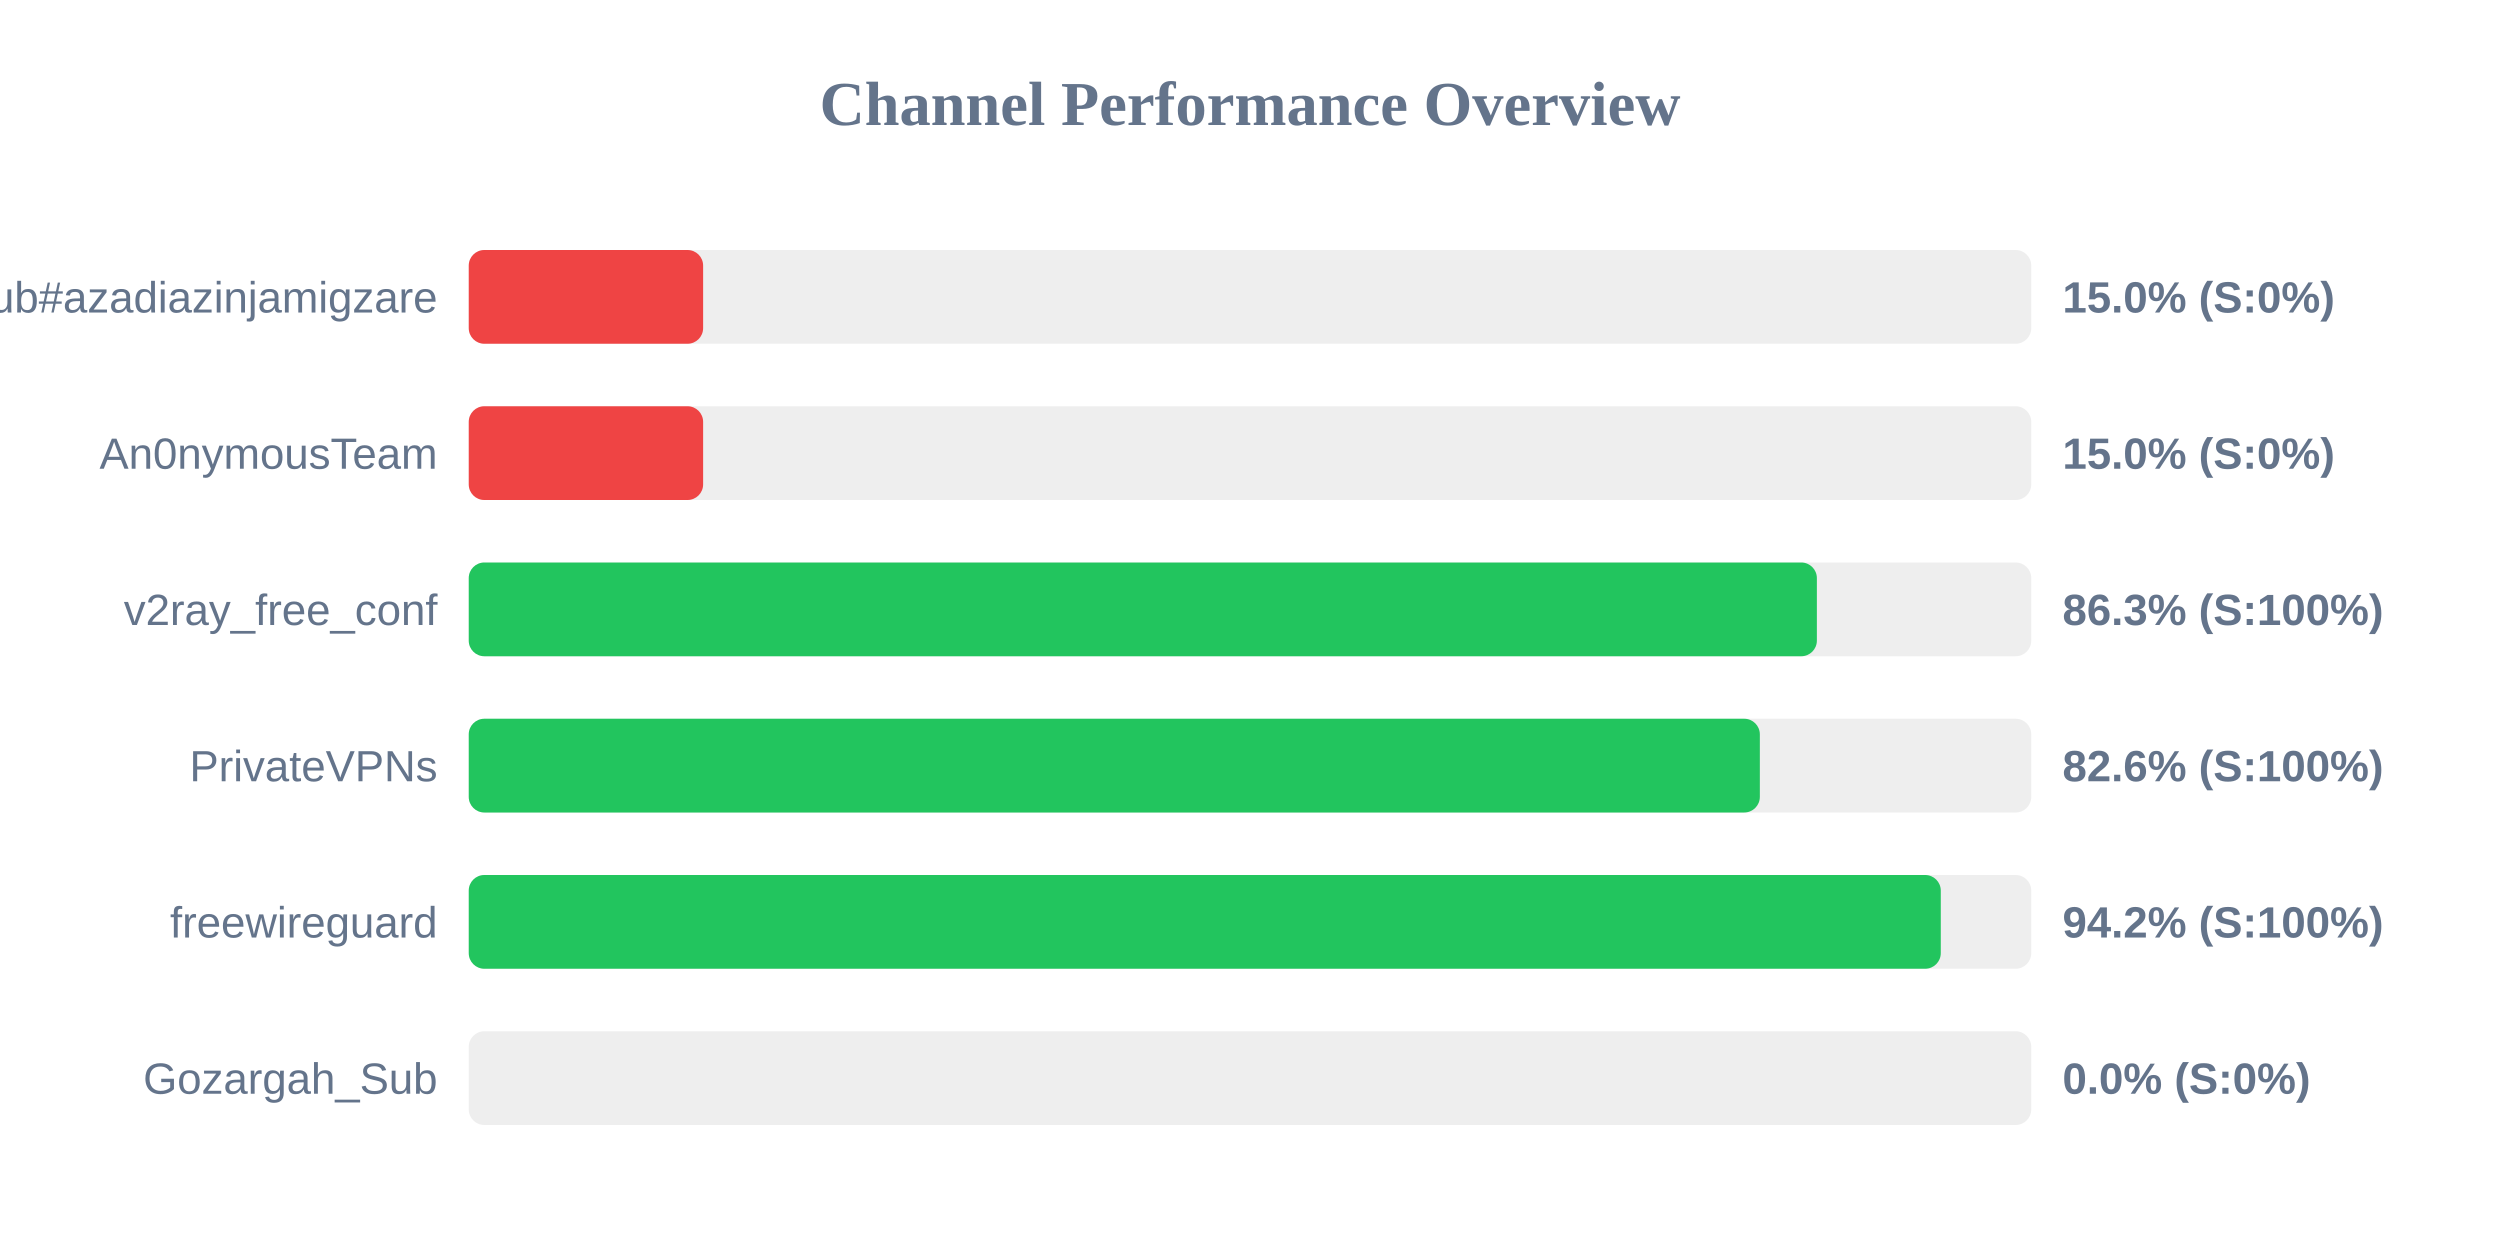
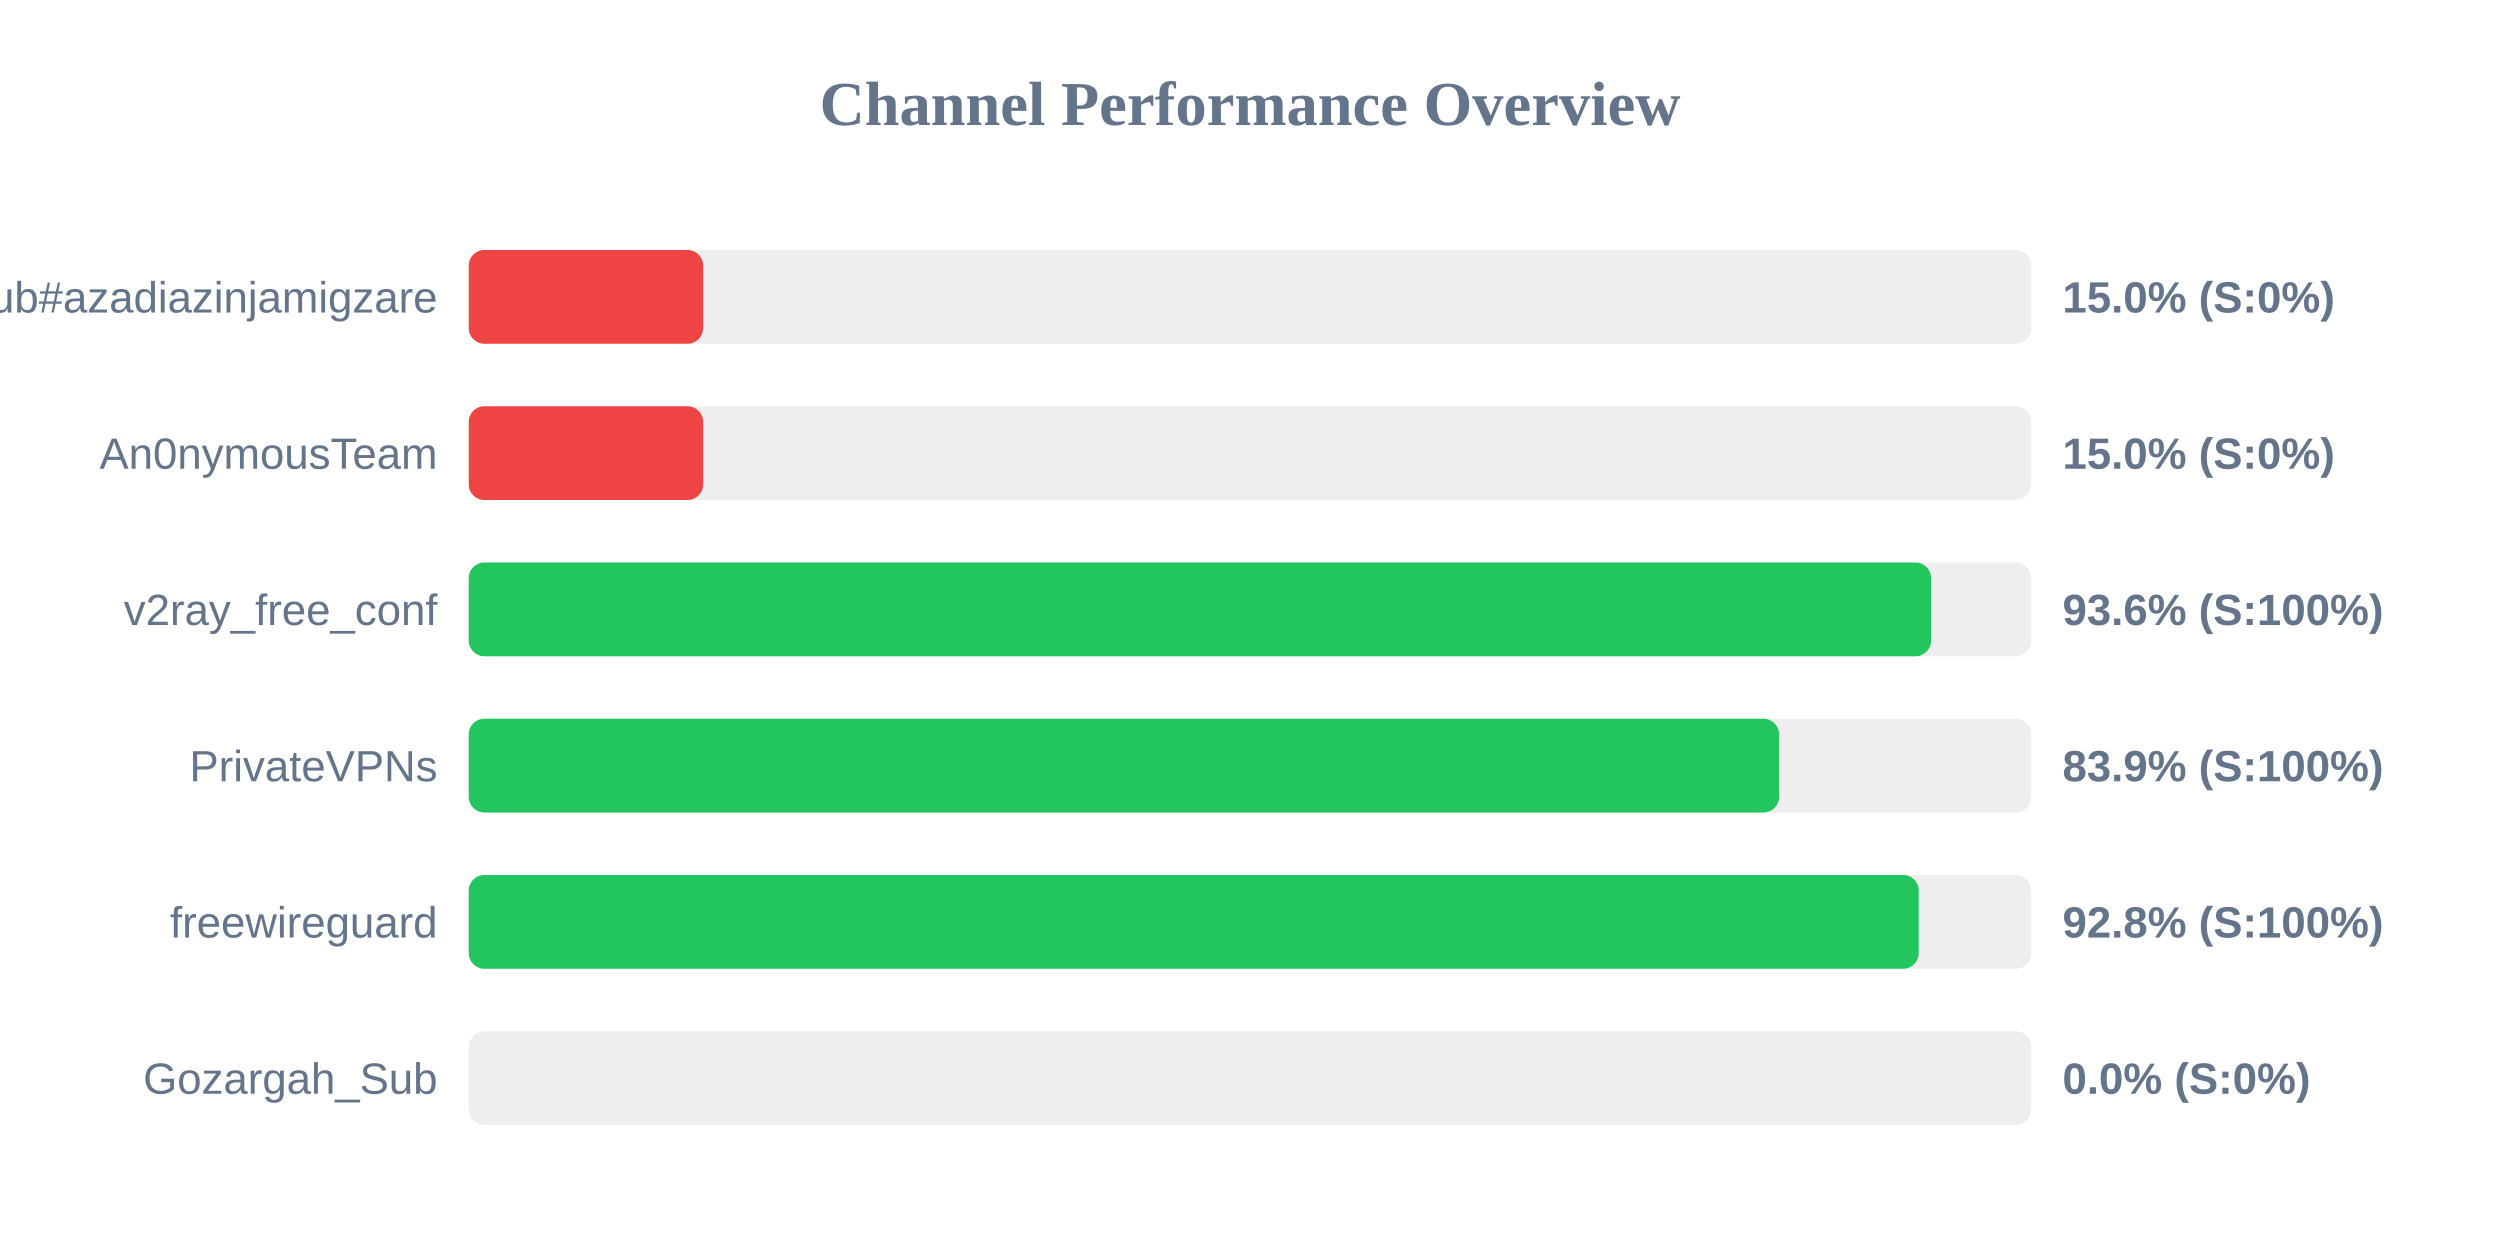
<svg xmlns="http://www.w3.org/2000/svg" width="800" height="400" version="1.1">
  <style>
        .row { font: 14px Arial; fill: #64748b; }
        .score { font: bold 14px Arial; fill: #64748b; }
    </style>
  <text x="400" y="40" text-anchor="middle" font-size="20px" font-weight="bold" fill="#64748b">Channel Performance Overview</text>
  <rect x="150" y="80" width="500" height="30" fill="#eee" rx="5" />
  <rect x="150" y="80" width="75.0" height="30" fill="#ef4444" rx="5" />
  <text x="140" y="100" text-anchor="end" class="row">Sub#azadiazinjamigzare</text>
  <text x="660" y="100" text-anchor="start" class="score">15.0% (S:0%)</text>
  <rect x="150" y="130" width="500" height="30" fill="#eee" rx="5" />
  <rect x="150" y="130" width="75.0" height="30" fill="#ef4444" rx="5" />
  <text x="140" y="150" text-anchor="end" class="row">An0nymousTeam</text>
  <text x="660" y="150" text-anchor="start" class="score">15.0% (S:0%)</text>
  <rect x="150" y="180" width="500" height="30" fill="#eee" rx="5" />
-   <rect x="150" y="180" width="431.4" height="30" fill="#22c55e" rx="5" />
+   <rect x="150" y="180" width="467.95" height="30" fill="#22c55e" rx="5" />
  <text x="140" y="200" text-anchor="end" class="row">v2ray_free_conf</text>
-   <text x="660" y="200" text-anchor="start" class="score">86.3% (S:100%)</text>
+   <text x="660" y="200" text-anchor="start" class="score">93.6% (S:100%)</text>
  <rect x="150" y="230" width="500" height="30" fill="#eee" rx="5" />
-   <rect x="150" y="230" width="413.15" height="30" fill="#22c55e" rx="5" />
+   <rect x="150" y="230" width="419.3" height="30" fill="#22c55e" rx="5" />
  <text x="140" y="250" text-anchor="end" class="row">PrivateVPNs</text>
-   <text x="660" y="250" text-anchor="start" class="score">82.6% (S:100%)</text>
+   <text x="660" y="250" text-anchor="start" class="score">83.9% (S:100%)</text>
  <rect x="150" y="280" width="500" height="30" fill="#eee" rx="5" />
-   <rect x="150" y="280" width="471.05" height="30" fill="#22c55e" rx="5" />
+   <rect x="150" y="280" width="464.0" height="30" fill="#22c55e" rx="5" />
  <text x="140" y="300" text-anchor="end" class="row">freewireguard</text>
-   <text x="660" y="300" text-anchor="start" class="score">94.2% (S:100%)</text>
+   <text x="660" y="300" text-anchor="start" class="score">92.8% (S:100%)</text>
  <rect x="150" y="330" width="500" height="30" fill="#eee" rx="5" />
  <rect x="150" y="330" width="0.0" height="30" fill="#ef4444" rx="5" />
  <text x="140" y="350" text-anchor="end" class="row">Gozargah_Sub</text>
  <text x="660" y="350" text-anchor="start" class="score">0.0% (S:0%)</text>
</svg>
